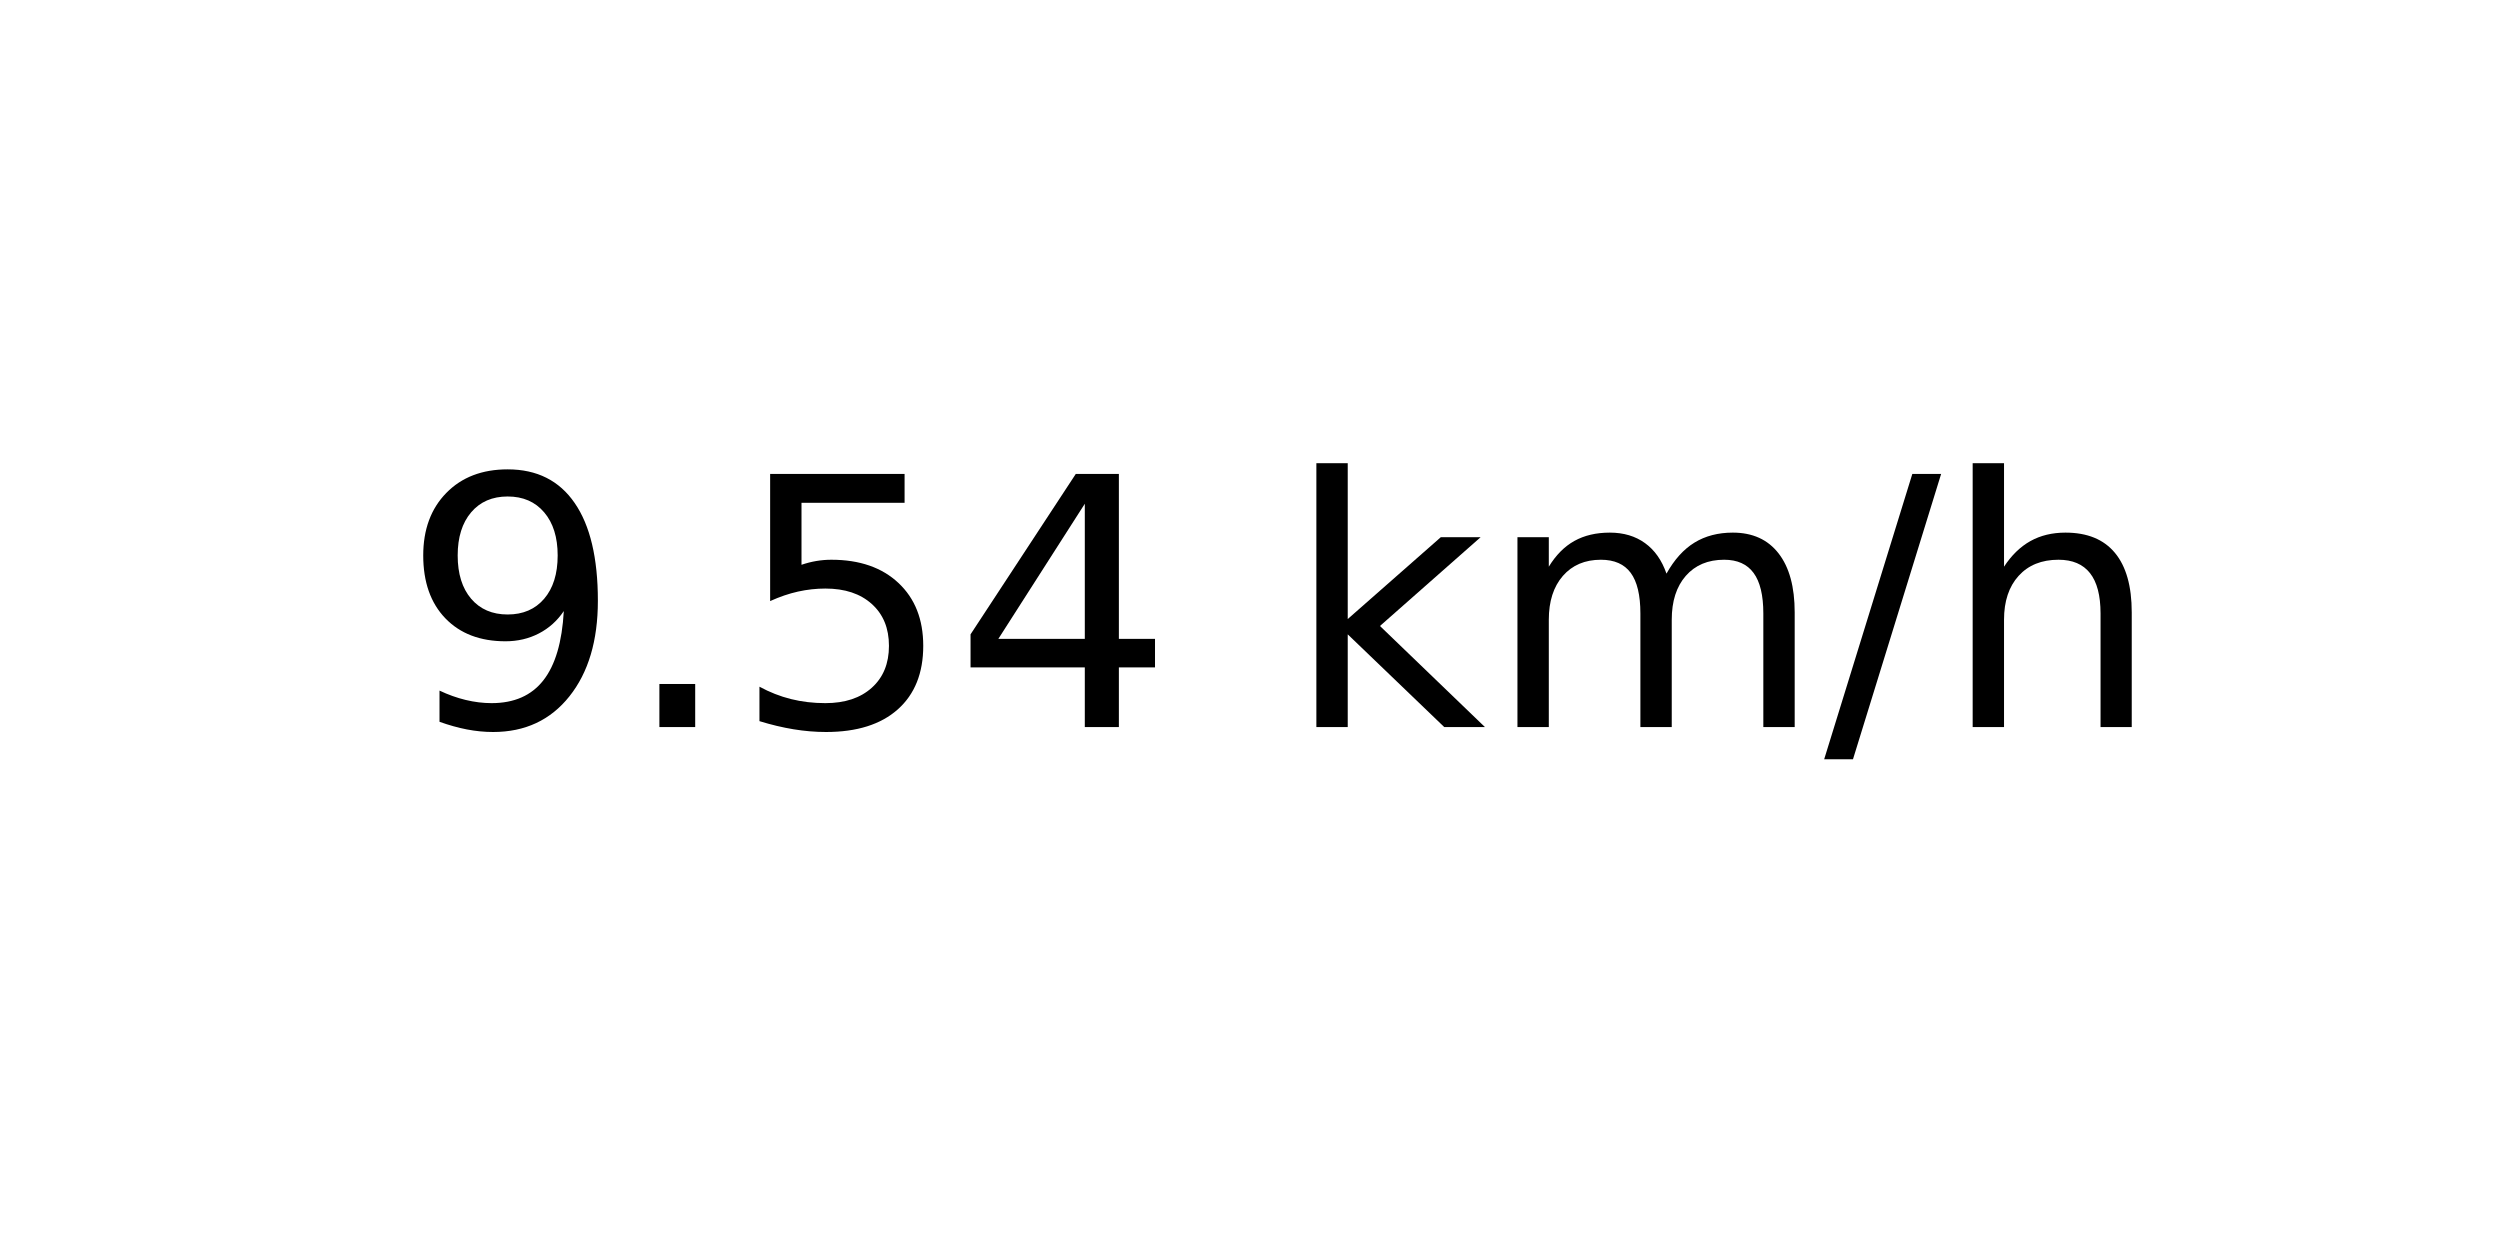
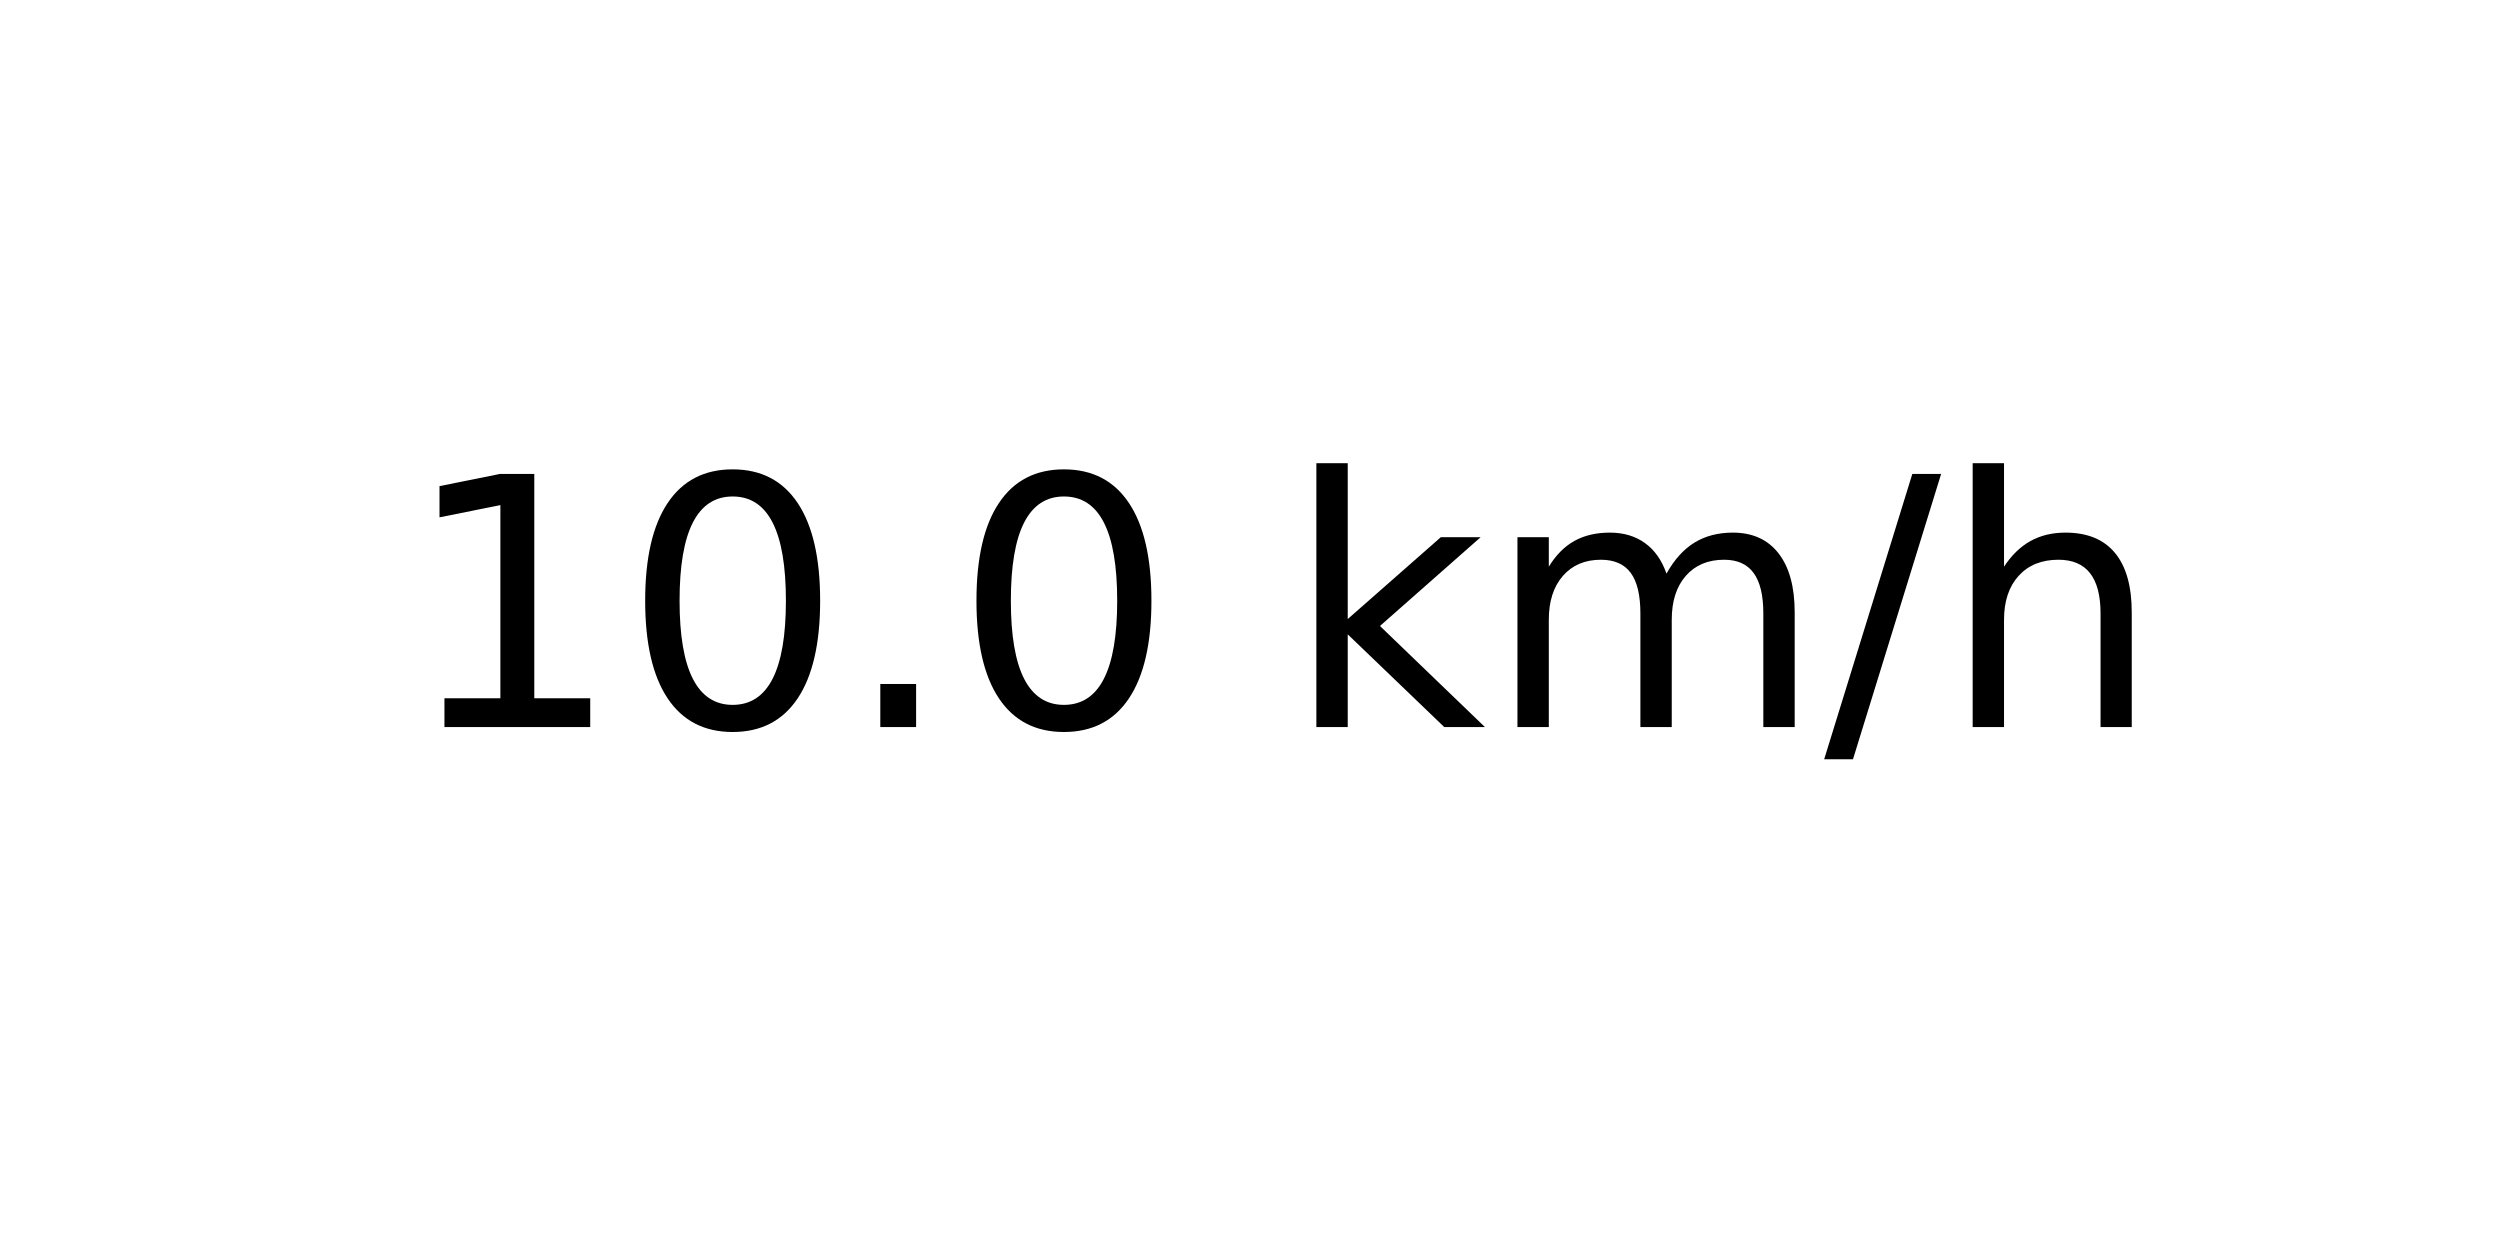
<svg xmlns="http://www.w3.org/2000/svg" xmlns:xlink="http://www.w3.org/1999/xlink" width="72pt" height="36pt" viewBox="0 0 72 36" version="1.1">
  <defs>
    <style type="text/css">*{stroke-linejoin: round; stroke-linecap: butt}</style>
  </defs>
  <g id="figure_1">
    <g id="axes_1">
      <g id="text_1">
        <g transform="translate(11.55937 20.93937) scale(0.1 -0.1)">
          <defs>
-             <path id="DejaVuSans-39" d="M 703 97  L 703 672  Q 941 559 1184 500  Q 1428 441 1663 441  Q 2288 441 2617 861  Q 2947 1281 2994 2138  Q 2813 1869 2534 1725  Q 2256 1581 1919 1581  Q 1219 1581 811 2004  Q 403 2428 403 3163  Q 403 3881 828 4315  Q 1253 4750 1959 4750  Q 2769 4750 3195 4129  Q 3622 3509 3622 2328  Q 3622 1225 3098 567  Q 2575 -91 1691 -91  Q 1453 -91 1209 -44  Q 966 3 703 97  z M 1959 2075  Q 2384 2075 2632 2365  Q 2881 2656 2881 3163  Q 2881 3666 2632 3958  Q 2384 4250 1959 4250  Q 1534 4250 1286 3958  Q 1038 3666 1038 3163  Q 1038 2656 1286 2365  Q 1534 2075 1959 2075  z " transform="scale(0.015625)" />
+             <path id="DejaVuSans-31" d="M 794 531  L 1825 531  L 1825 4091  L 703 3866  L 703 4441  L 1819 4666  L 2450 4666  L 2450 531  L 3481 531  L 3481 0  L 794 0  L 794 531  z " transform="scale(0.015625)" />
+             <path id="DejaVuSans-30" d="M 2034 4250  Q 1547 4250 1301 3770  Q 1056 3291 1056 2328  Q 1056 1369 1301 889  Q 1547 409 2034 409  Q 2525 409 2770 889  Q 3016 1369 3016 2328  Q 3016 3291 2770 3770  Q 2525 4250 2034 4250  z M 2034 4750  Q 2819 4750 3233 4129  Q 3647 3509 3647 2328  Q 3647 1150 3233 529  Q 2819 -91 2034 -91  Q 1250 -91 836 529  Q 422 1150 422 2328  Q 422 3509 836 4129  Q 1250 4750 2034 4750  z " transform="scale(0.015625)" />
            <path id="DejaVuSans-2e" d="M 684 794  L 1344 794  L 1344 0  L 684 0  L 684 794  z " transform="scale(0.015625)" />
-             <path id="DejaVuSans-35" d="M 691 4666  L 3169 4666  L 3169 4134  L 1269 4134  L 1269 2991  Q 1406 3038 1543 3061  Q 1681 3084 1819 3084  Q 2600 3084 3056 2656  Q 3513 2228 3513 1497  Q 3513 744 3044 326  Q 2575 -91 1722 -91  Q 1428 -91 1123 -41  Q 819 9 494 109  L 494 744  Q 775 591 1075 516  Q 1375 441 1709 441  Q 2250 441 2565 725  Q 2881 1009 2881 1497  Q 2881 1984 2565 2268  Q 2250 2553 1709 2553  Q 1456 2553 1204 2497  Q 953 2441 691 2322  L 691 4666  z " transform="scale(0.015625)" />
-             <path id="DejaVuSans-34" d="M 2419 4116  L 825 1625  L 2419 1625  L 2419 4116  z M 2253 4666  L 3047 4666  L 3047 1625  L 3713 1625  L 3713 1100  L 3047 1100  L 3047 0  L 2419 0  L 2419 1100  L 313 1100  L 313 1709  L 2253 4666  z " transform="scale(0.015625)" />
            <path id="DejaVuSans-20" transform="scale(0.015625)" />
            <path id="DejaVuSans-6b" d="M 581 4863  L 1159 4863  L 1159 1991  L 2875 3500  L 3609 3500  L 1753 1863  L 3688 0  L 2938 0  L 1159 1709  L 1159 0  L 581 0  L 581 4863  z " transform="scale(0.015625)" />
            <path id="DejaVuSans-6d" d="M 3328 2828  Q 3544 3216 3844 3400  Q 4144 3584 4550 3584  Q 5097 3584 5394 3201  Q 5691 2819 5691 2113  L 5691 0  L 5113 0  L 5113 2094  Q 5113 2597 4934 2840  Q 4756 3084 4391 3084  Q 3944 3084 3684 2787  Q 3425 2491 3425 1978  L 3425 0  L 2847 0  L 2847 2094  Q 2847 2600 2669 2842  Q 2491 3084 2119 3084  Q 1678 3084 1418 2786  Q 1159 2488 1159 1978  L 1159 0  L 581 0  L 581 3500  L 1159 3500  L 1159 2956  Q 1356 3278 1631 3431  Q 1906 3584 2284 3584  Q 2666 3584 2933 3390  Q 3200 3197 3328 2828  z " transform="scale(0.015625)" />
            <path id="DejaVuSans-2f" d="M 1625 4666  L 2156 4666  L 531 -594  L 0 -594  L 1625 4666  z " transform="scale(0.015625)" />
            <path id="DejaVuSans-68" d="M 3513 2113  L 3513 0  L 2938 0  L 2938 2094  Q 2938 2591 2744 2837  Q 2550 3084 2163 3084  Q 1697 3084 1428 2787  Q 1159 2491 1159 1978  L 1159 0  L 581 0  L 581 4863  L 1159 4863  L 1159 2956  Q 1366 3272 1645 3428  Q 1925 3584 2291 3584  Q 2894 3584 3203 3211  Q 3513 2838 3513 2113  z " transform="scale(0.015625)" />
          </defs>
-           <use xlink:href="#DejaVuSans-39" />
-           <use xlink:href="#DejaVuSans-2e" x="63.623" />
-           <use xlink:href="#DejaVuSans-35" x="95.41" />
-           <use xlink:href="#DejaVuSans-34" x="159.033" />
+           <use xlink:href="#DejaVuSans-31" />
+           <use xlink:href="#DejaVuSans-30" x="63.623" />
+           <use xlink:href="#DejaVuSans-2e" x="127.246" />
+           <use xlink:href="#DejaVuSans-30" x="159.033" />
          <use xlink:href="#DejaVuSans-20" x="222.656" />
          <use xlink:href="#DejaVuSans-6b" x="254.443" />
          <use xlink:href="#DejaVuSans-6d" x="312.354" />
          <use xlink:href="#DejaVuSans-2f" x="409.766" />
          <use xlink:href="#DejaVuSans-68" x="443.457" />
        </g>
      </g>
    </g>
  </g>
</svg>
